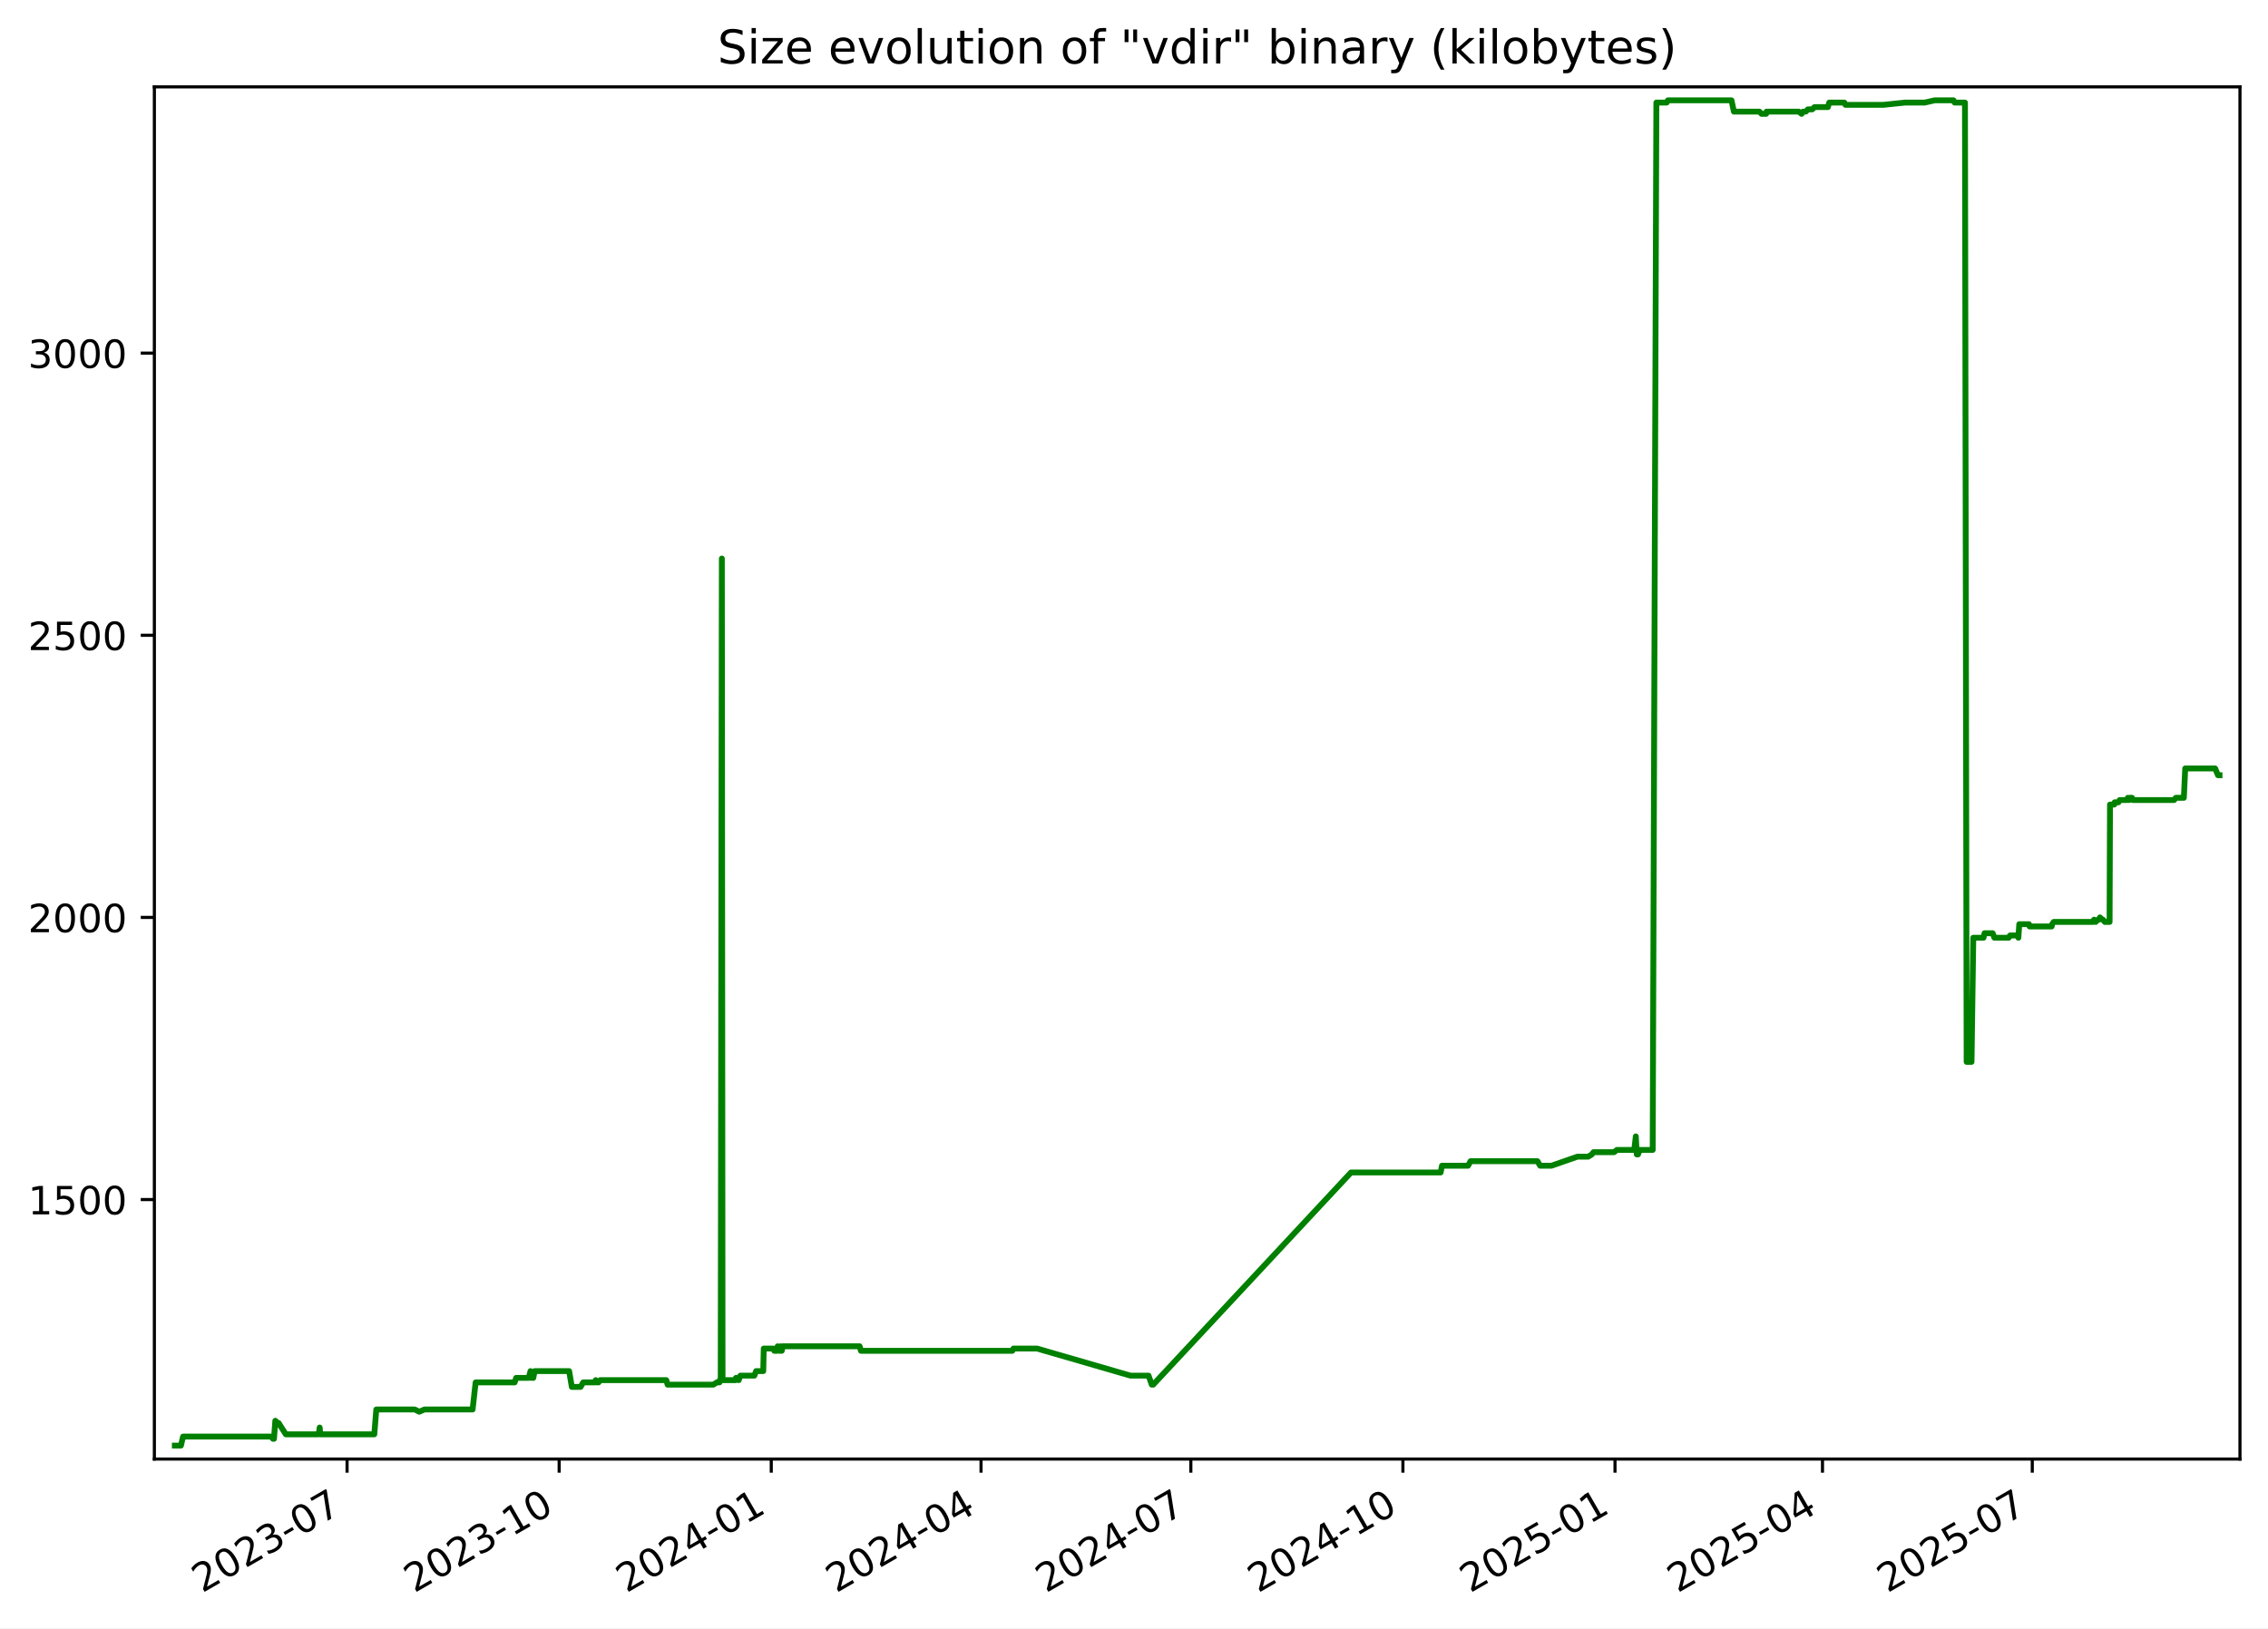
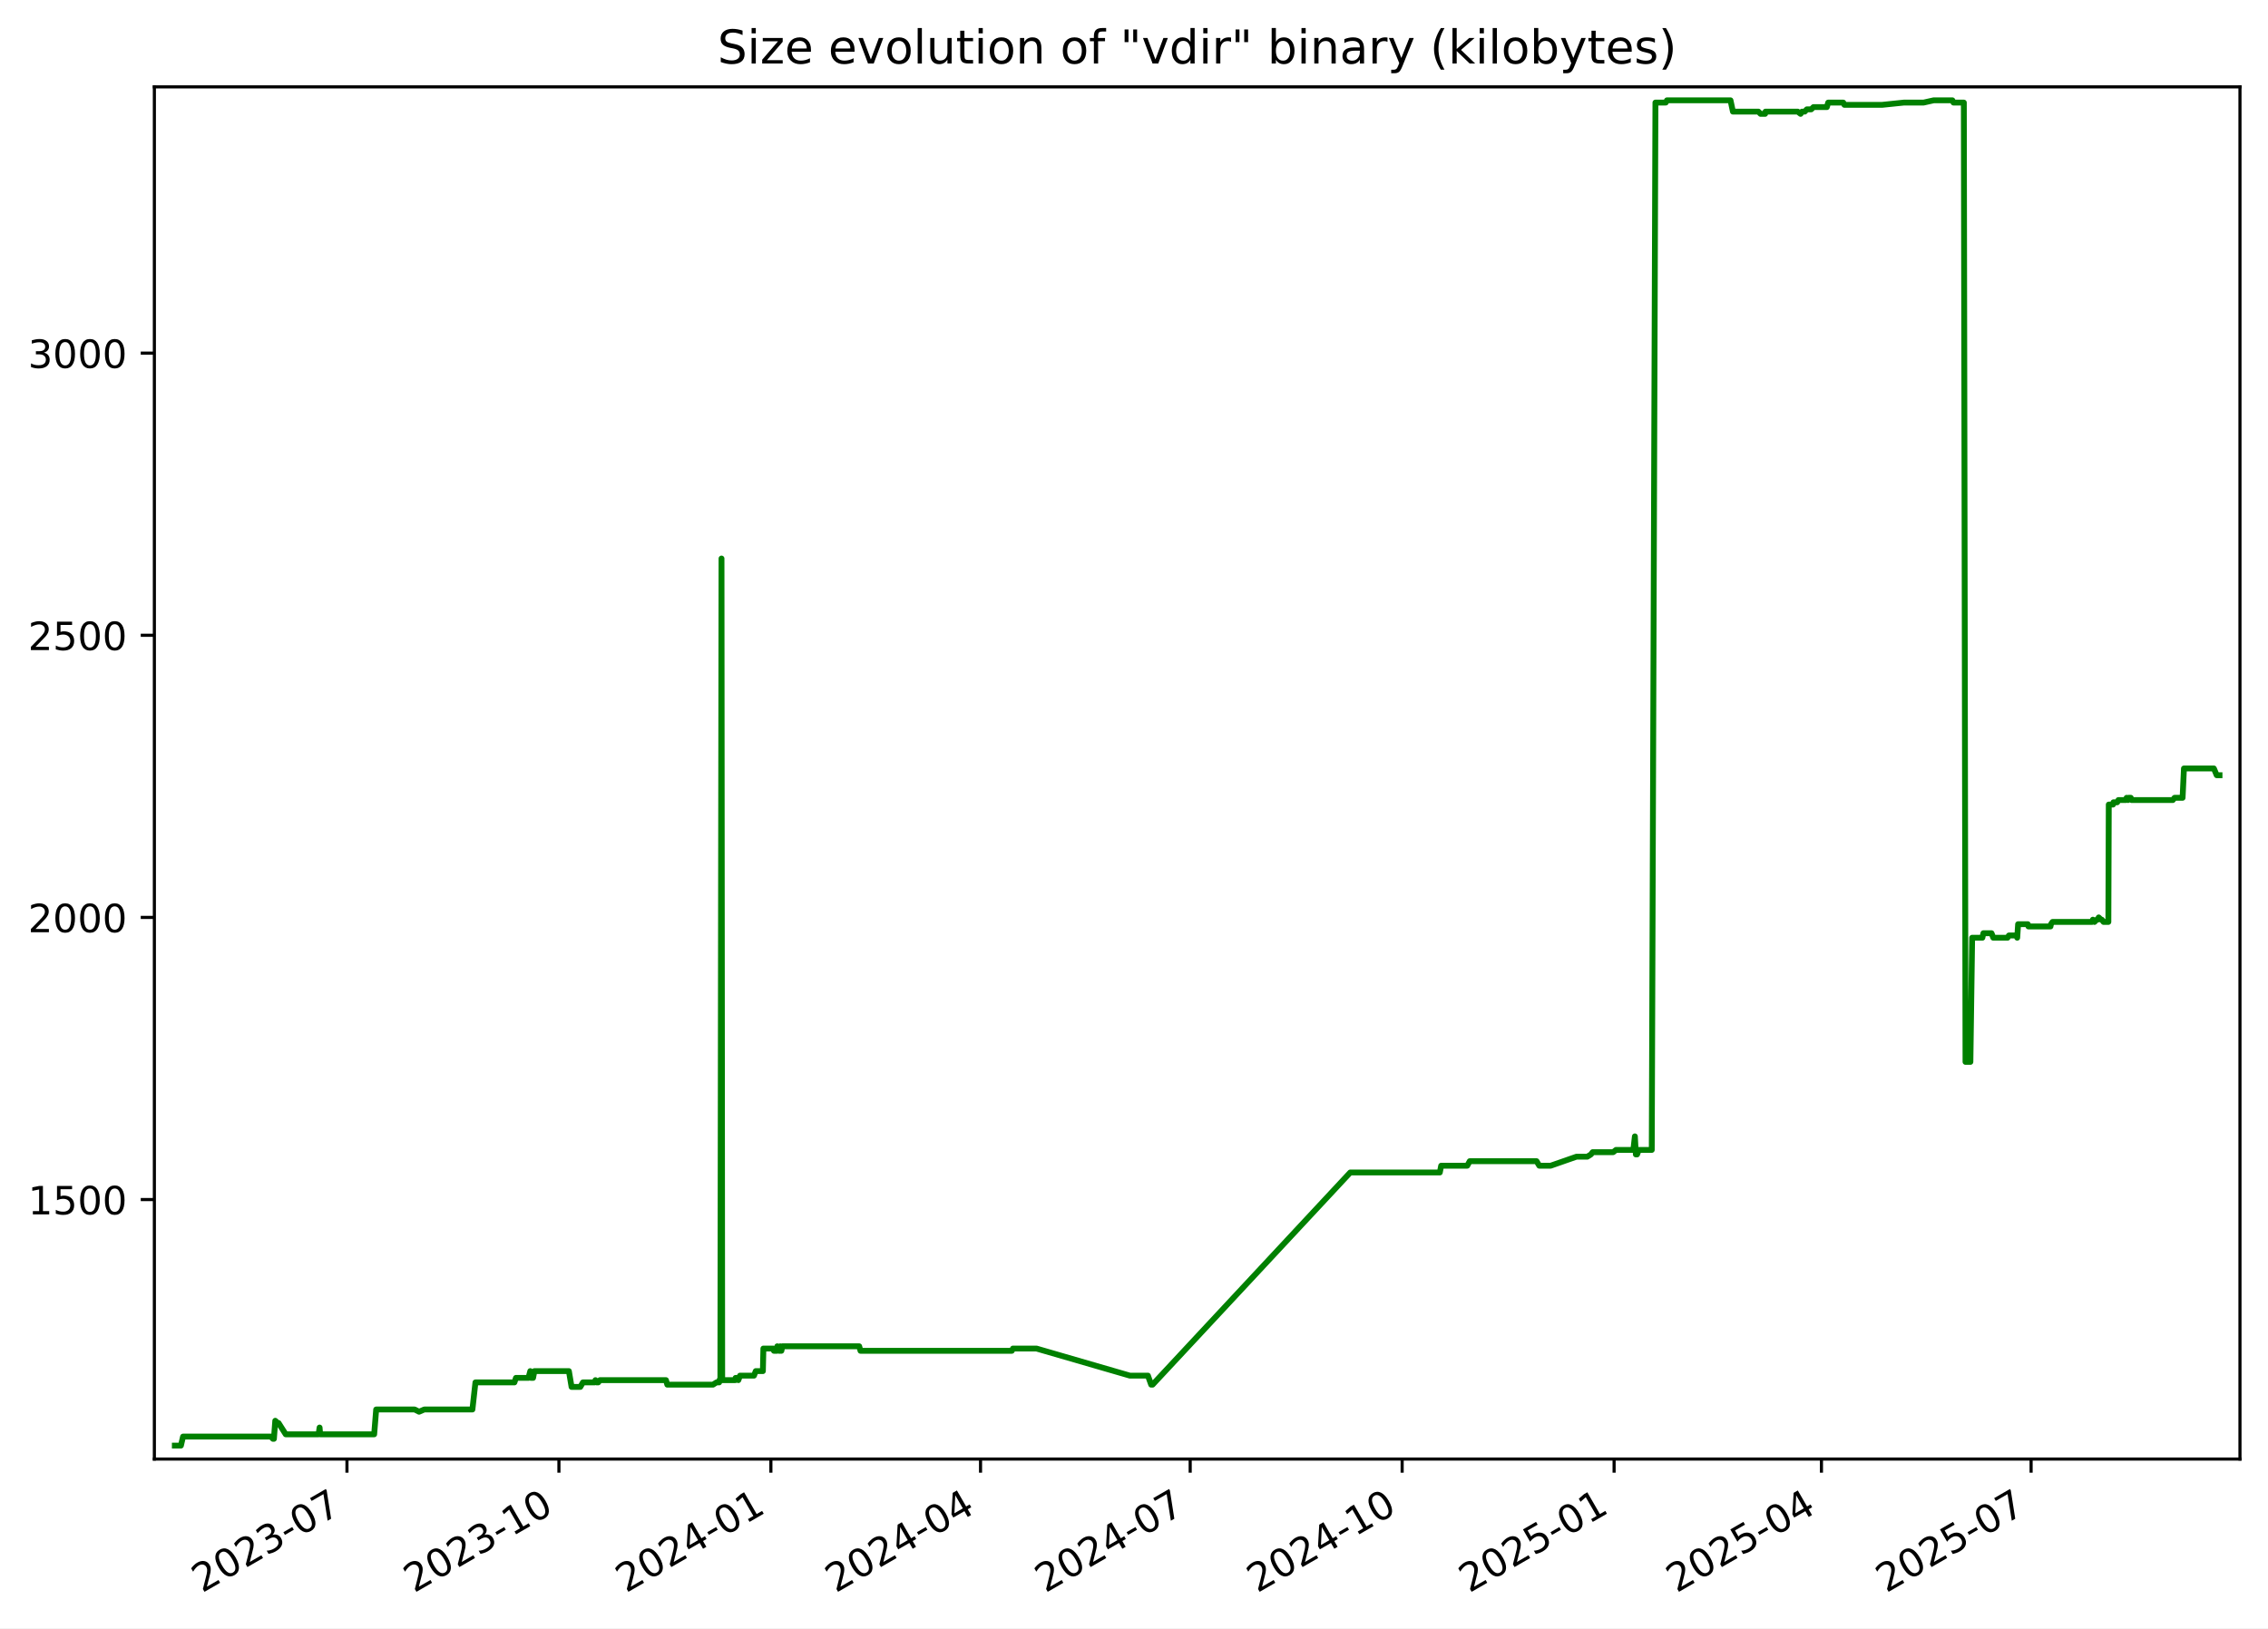
<svg xmlns="http://www.w3.org/2000/svg" xmlns:xlink="http://www.w3.org/1999/xlink" width="582.53pt" height="418.303pt" viewBox="0 0 582.53 418.303" version="1.1">
  <defs>
    <style type="text/css">*{stroke-linejoin: round; stroke-linecap: butt}</style>
  </defs>
  <g id="figure_1">
    <g id="patch_1">
      <path d="M -0 418.303  L 582.53 418.303  L 582.53 0  L -0 0  z " style="fill: #ffffff" />
    </g>
    <g id="axes_1">
      <g id="patch_2">
        <path d="M 39.65 374.83  L 575.33 374.83  L 575.33 22.318  L 39.65 22.318  z " style="fill: #ffffff" />
      </g>
      <g id="matplotlib.axis_1">
        <g id="xtick_1">
          <g id="line2d_1">
            <defs>
-               <path id="mcd5d20535c" d="M 0 0  L 0 3.5  " style="stroke: #000000; stroke-width: 0.8" />
+               <path id="m5648509838" d="M 0 0  L 0 3.5  " style="stroke: #000000; stroke-width: 0.8" />
            </defs>
            <g>
-               <use xlink:href="#mcd5d20535c" x="89.145" y="374.83" style="stroke: #000000; stroke-width: 0.8" />
+               <use xlink:href="#m5648509838" x="89.117" y="374.83" style="stroke: #000000; stroke-width: 0.8" />
            </g>
          </g>
          <g id="text_1">
-             <g transform="translate(51.92038 409.302) rotate(-30) scale(0.1 -0.1)">
+             <g transform="translate(51.89249 409.302) rotate(-30) scale(0.1 -0.1)">
              <defs>
                <path id="DejaVuSans-32" d="M 1228 531  L 3431 531  L 3431 0  L 469 0  L 469 531  Q 828 903 1448 1529  Q 2069 2156 2228 2338  Q 2531 2678 2651 2914  Q 2772 3150 2772 3378  Q 2772 3750 2511 3984  Q 2250 4219 1831 4219  Q 1534 4219 1204 4116  Q 875 4013 500 3803  L 500 4441  Q 881 4594 1212 4672  Q 1544 4750 1819 4750  Q 2544 4750 2975 4387  Q 3406 4025 3406 3419  Q 3406 3131 3298 2873  Q 3191 2616 2906 2266  Q 2828 2175 2409 1742  Q 1991 1309 1228 531  z " transform="scale(0.015625)" />
                <path id="DejaVuSans-30" d="M 2034 4250  Q 1547 4250 1301 3770  Q 1056 3291 1056 2328  Q 1056 1369 1301 889  Q 1547 409 2034 409  Q 2525 409 2770 889  Q 3016 1369 3016 2328  Q 3016 3291 2770 3770  Q 2525 4250 2034 4250  z M 2034 4750  Q 2819 4750 3233 4129  Q 3647 3509 3647 2328  Q 3647 1150 3233 529  Q 2819 -91 2034 -91  Q 1250 -91 836 529  Q 422 1150 422 2328  Q 422 3509 836 4129  Q 1250 4750 2034 4750  z " transform="scale(0.015625)" />
                <path id="DejaVuSans-33" d="M 2597 2516  Q 3050 2419 3304 2112  Q 3559 1806 3559 1356  Q 3559 666 3084 287  Q 2609 -91 1734 -91  Q 1441 -91 1130 -33  Q 819 25 488 141  L 488 750  Q 750 597 1062 519  Q 1375 441 1716 441  Q 2309 441 2620 675  Q 2931 909 2931 1356  Q 2931 1769 2642 2001  Q 2353 2234 1838 2234  L 1294 2234  L 1294 2753  L 1863 2753  Q 2328 2753 2575 2939  Q 2822 3125 2822 3475  Q 2822 3834 2567 4026  Q 2313 4219 1838 4219  Q 1578 4219 1281 4162  Q 984 4106 628 3988  L 628 4550  Q 988 4650 1302 4700  Q 1616 4750 1894 4750  Q 2613 4750 3031 4423  Q 3450 4097 3450 3541  Q 3450 3153 3228 2886  Q 3006 2619 2597 2516  z " transform="scale(0.015625)" />
                <path id="DejaVuSans-2d" d="M 313 2009  L 1997 2009  L 1997 1497  L 313 1497  L 313 2009  z " transform="scale(0.015625)" />
                <path id="DejaVuSans-37" d="M 525 4666  L 3525 4666  L 3525 4397  L 1831 0  L 1172 0  L 2766 4134  L 525 4134  L 525 4666  z " transform="scale(0.015625)" />
              </defs>
              <use xlink:href="#DejaVuSans-32" />
              <use xlink:href="#DejaVuSans-30" x="63.623" />
              <use xlink:href="#DejaVuSans-32" x="127.246" />
              <use xlink:href="#DejaVuSans-33" x="190.869" />
              <use xlink:href="#DejaVuSans-2d" x="254.492" />
              <use xlink:href="#DejaVuSans-30" x="290.576" />
              <use xlink:href="#DejaVuSans-37" x="354.199" />
            </g>
          </g>
        </g>
        <g id="xtick_2">
          <g id="line2d_2">
            <g>
-               <use xlink:href="#mcd5d20535c" x="143.62" y="374.83" style="stroke: #000000; stroke-width: 0.8" />
+               <use xlink:href="#m5648509838" x="143.558" y="374.83" style="stroke: #000000; stroke-width: 0.8" />
            </g>
          </g>
          <g id="text_2">
-             <g transform="translate(106.3953 409.302) rotate(-30) scale(0.1 -0.1)">
+             <g transform="translate(106.333 409.302) rotate(-30) scale(0.1 -0.1)">
              <defs>
                <path id="DejaVuSans-31" d="M 794 531  L 1825 531  L 1825 4091  L 703 3866  L 703 4441  L 1819 4666  L 2450 4666  L 2450 531  L 3481 531  L 3481 0  L 794 0  L 794 531  z " transform="scale(0.015625)" />
              </defs>
              <use xlink:href="#DejaVuSans-32" />
              <use xlink:href="#DejaVuSans-30" x="63.623" />
              <use xlink:href="#DejaVuSans-32" x="127.246" />
              <use xlink:href="#DejaVuSans-33" x="190.869" />
              <use xlink:href="#DejaVuSans-2d" x="254.492" />
              <use xlink:href="#DejaVuSans-31" x="290.576" />
              <use xlink:href="#DejaVuSans-30" x="354.199" />
            </g>
          </g>
        </g>
        <g id="xtick_3">
          <g id="line2d_3">
            <g>
-               <use xlink:href="#mcd5d20535c" x="198.095" y="374.83" style="stroke: #000000; stroke-width: 0.8" />
+               <use xlink:href="#m5648509838" x="197.998" y="374.83" style="stroke: #000000; stroke-width: 0.8" />
            </g>
          </g>
          <g id="text_3">
-             <g transform="translate(160.8702 409.302) rotate(-30) scale(0.1 -0.1)">
+             <g transform="translate(160.7736 409.302) rotate(-30) scale(0.1 -0.1)">
              <defs>
                <path id="DejaVuSans-34" d="M 2419 4116  L 825 1625  L 2419 1625  L 2419 4116  z M 2253 4666  L 3047 4666  L 3047 1625  L 3713 1625  L 3713 1100  L 3047 1100  L 3047 0  L 2419 0  L 2419 1100  L 313 1100  L 313 1709  L 2253 4666  z " transform="scale(0.015625)" />
              </defs>
              <use xlink:href="#DejaVuSans-32" />
              <use xlink:href="#DejaVuSans-30" x="63.623" />
              <use xlink:href="#DejaVuSans-32" x="127.246" />
              <use xlink:href="#DejaVuSans-34" x="190.869" />
              <use xlink:href="#DejaVuSans-2d" x="254.492" />
              <use xlink:href="#DejaVuSans-30" x="290.576" />
              <use xlink:href="#DejaVuSans-31" x="354.199" />
            </g>
          </g>
        </g>
        <g id="xtick_4">
          <g id="line2d_4">
            <g>
-               <use xlink:href="#mcd5d20535c" x="251.978" y="374.83" style="stroke: #000000; stroke-width: 0.8" />
+               <use xlink:href="#m5648509838" x="251.847" y="374.83" style="stroke: #000000; stroke-width: 0.8" />
            </g>
          </g>
          <g id="text_4">
-             <g transform="translate(214.7529 409.302) rotate(-30) scale(0.1 -0.1)">
+             <g transform="translate(214.6224 409.302) rotate(-30) scale(0.1 -0.1)">
              <use xlink:href="#DejaVuSans-32" />
              <use xlink:href="#DejaVuSans-30" x="63.623" />
              <use xlink:href="#DejaVuSans-32" x="127.246" />
              <use xlink:href="#DejaVuSans-34" x="190.869" />
              <use xlink:href="#DejaVuSans-2d" x="254.492" />
              <use xlink:href="#DejaVuSans-30" x="290.576" />
              <use xlink:href="#DejaVuSans-34" x="354.199" />
            </g>
          </g>
        </g>
        <g id="xtick_5">
          <g id="line2d_5">
            <g>
-               <use xlink:href="#mcd5d20535c" x="305.861" y="374.83" style="stroke: #000000; stroke-width: 0.8" />
+               <use xlink:href="#m5648509838" x="305.696" y="374.83" style="stroke: #000000; stroke-width: 0.8" />
            </g>
          </g>
          <g id="text_5">
-             <g transform="translate(268.6357 409.302) rotate(-30) scale(0.1 -0.1)">
+             <g transform="translate(268.4712 409.302) rotate(-30) scale(0.1 -0.1)">
              <use xlink:href="#DejaVuSans-32" />
              <use xlink:href="#DejaVuSans-30" x="63.623" />
              <use xlink:href="#DejaVuSans-32" x="127.246" />
              <use xlink:href="#DejaVuSans-34" x="190.869" />
              <use xlink:href="#DejaVuSans-2d" x="254.492" />
              <use xlink:href="#DejaVuSans-30" x="290.576" />
              <use xlink:href="#DejaVuSans-37" x="354.199" />
            </g>
          </g>
        </g>
        <g id="xtick_6">
          <g id="line2d_6">
            <g>
-               <use xlink:href="#mcd5d20535c" x="360.335" y="374.83" style="stroke: #000000; stroke-width: 0.8" />
+               <use xlink:href="#m5648509838" x="360.137" y="374.83" style="stroke: #000000; stroke-width: 0.8" />
            </g>
          </g>
          <g id="text_6">
-             <g transform="translate(323.1106 409.302) rotate(-30) scale(0.1 -0.1)">
+             <g transform="translate(322.9118 409.302) rotate(-30) scale(0.1 -0.1)">
              <use xlink:href="#DejaVuSans-32" />
              <use xlink:href="#DejaVuSans-30" x="63.623" />
              <use xlink:href="#DejaVuSans-32" x="127.246" />
              <use xlink:href="#DejaVuSans-34" x="190.869" />
              <use xlink:href="#DejaVuSans-2d" x="254.492" />
              <use xlink:href="#DejaVuSans-31" x="290.576" />
              <use xlink:href="#DejaVuSans-30" x="354.199" />
            </g>
          </g>
        </g>
        <g id="xtick_7">
          <g id="line2d_7">
            <g>
-               <use xlink:href="#mcd5d20535c" x="414.81" y="374.83" style="stroke: #000000; stroke-width: 0.8" />
+               <use xlink:href="#m5648509838" x="414.577" y="374.83" style="stroke: #000000; stroke-width: 0.8" />
            </g>
          </g>
          <g id="text_7">
-             <g transform="translate(377.5855 409.302) rotate(-30) scale(0.1 -0.1)">
+             <g transform="translate(377.3523 409.302) rotate(-30) scale(0.1 -0.1)">
              <defs>
                <path id="DejaVuSans-35" d="M 691 4666  L 3169 4666  L 3169 4134  L 1269 4134  L 1269 2991  Q 1406 3038 1543 3061  Q 1681 3084 1819 3084  Q 2600 3084 3056 2656  Q 3513 2228 3513 1497  Q 3513 744 3044 326  Q 2575 -91 1722 -91  Q 1428 -91 1123 -41  Q 819 9 494 109  L 494 744  Q 775 591 1075 516  Q 1375 441 1709 441  Q 2250 441 2565 725  Q 2881 1009 2881 1497  Q 2881 1984 2565 2268  Q 2250 2553 1709 2553  Q 1456 2553 1204 2497  Q 953 2441 691 2322  L 691 4666  z " transform="scale(0.015625)" />
              </defs>
              <use xlink:href="#DejaVuSans-32" />
              <use xlink:href="#DejaVuSans-30" x="63.623" />
              <use xlink:href="#DejaVuSans-32" x="127.246" />
              <use xlink:href="#DejaVuSans-35" x="190.869" />
              <use xlink:href="#DejaVuSans-2d" x="254.492" />
              <use xlink:href="#DejaVuSans-30" x="290.576" />
              <use xlink:href="#DejaVuSans-31" x="354.199" />
            </g>
          </g>
        </g>
        <g id="xtick_8">
          <g id="line2d_8">
            <g>
-               <use xlink:href="#mcd5d20535c" x="468.101" y="374.83" style="stroke: #000000; stroke-width: 0.8" />
+               <use xlink:href="#m5648509838" x="467.834" y="374.83" style="stroke: #000000; stroke-width: 0.8" />
            </g>
          </g>
          <g id="text_8">
-             <g transform="translate(430.8762 409.302) rotate(-30) scale(0.1 -0.1)">
+             <g transform="translate(430.6094 409.302) rotate(-30) scale(0.1 -0.1)">
              <use xlink:href="#DejaVuSans-32" />
              <use xlink:href="#DejaVuSans-30" x="63.623" />
              <use xlink:href="#DejaVuSans-32" x="127.246" />
              <use xlink:href="#DejaVuSans-35" x="190.869" />
              <use xlink:href="#DejaVuSans-2d" x="254.492" />
              <use xlink:href="#DejaVuSans-30" x="290.576" />
              <use xlink:href="#DejaVuSans-34" x="354.199" />
            </g>
          </g>
        </g>
        <g id="xtick_9">
          <g id="line2d_9">
            <g>
-               <use xlink:href="#mcd5d20535c" x="521.984" y="374.83" style="stroke: #000000; stroke-width: 0.8" />
+               <use xlink:href="#m5648509838" x="521.683" y="374.83" style="stroke: #000000; stroke-width: 0.8" />
            </g>
          </g>
          <g id="text_9">
-             <g transform="translate(484.759 409.302) rotate(-30) scale(0.1 -0.1)">
+             <g transform="translate(484.4582 409.302) rotate(-30) scale(0.1 -0.1)">
              <use xlink:href="#DejaVuSans-32" />
              <use xlink:href="#DejaVuSans-30" x="63.623" />
              <use xlink:href="#DejaVuSans-32" x="127.246" />
              <use xlink:href="#DejaVuSans-35" x="190.869" />
              <use xlink:href="#DejaVuSans-2d" x="254.492" />
              <use xlink:href="#DejaVuSans-30" x="290.576" />
              <use xlink:href="#DejaVuSans-37" x="354.199" />
            </g>
          </g>
        </g>
      </g>
      <g id="matplotlib.axis_2">
        <g id="ytick_1">
          <g id="line2d_10">
            <defs>
-               <path id="me22212ce75" d="M 0 0  L -3.5 0  " style="stroke: #000000; stroke-width: 0.8" />
+               <path id="mbc55827c55" d="M 0 0  L -3.5 0  " style="stroke: #000000; stroke-width: 0.8" />
            </defs>
            <g>
-               <use xlink:href="#me22212ce75" x="39.65" y="308.169" style="stroke: #000000; stroke-width: 0.8" />
+               <use xlink:href="#mbc55827c55" x="39.65" y="308.169" style="stroke: #000000; stroke-width: 0.8" />
            </g>
          </g>
          <g id="text_10">
            <g transform="translate(7.2 311.968) scale(0.1 -0.1)">
              <use xlink:href="#DejaVuSans-31" />
              <use xlink:href="#DejaVuSans-35" x="63.623" />
              <use xlink:href="#DejaVuSans-30" x="127.246" />
              <use xlink:href="#DejaVuSans-30" x="190.869" />
            </g>
          </g>
        </g>
        <g id="ytick_2">
          <g id="line2d_11">
            <g>
-               <use xlink:href="#me22212ce75" x="39.65" y="235.686" style="stroke: #000000; stroke-width: 0.8" />
+               <use xlink:href="#mbc55827c55" x="39.65" y="235.686" style="stroke: #000000; stroke-width: 0.8" />
            </g>
          </g>
          <g id="text_11">
            <g transform="translate(7.2 239.4848) scale(0.1 -0.1)">
              <use xlink:href="#DejaVuSans-32" />
              <use xlink:href="#DejaVuSans-30" x="63.623" />
              <use xlink:href="#DejaVuSans-30" x="127.246" />
              <use xlink:href="#DejaVuSans-30" x="190.869" />
            </g>
          </g>
        </g>
        <g id="ytick_3">
          <g id="line2d_12">
            <g>
-               <use xlink:href="#me22212ce75" x="39.65" y="163.202" style="stroke: #000000; stroke-width: 0.8" />
+               <use xlink:href="#mbc55827c55" x="39.65" y="163.202" style="stroke: #000000; stroke-width: 0.8" />
            </g>
          </g>
          <g id="text_12">
            <g transform="translate(7.2 167.0015) scale(0.1 -0.1)">
              <use xlink:href="#DejaVuSans-32" />
              <use xlink:href="#DejaVuSans-35" x="63.623" />
              <use xlink:href="#DejaVuSans-30" x="127.246" />
              <use xlink:href="#DejaVuSans-30" x="190.869" />
            </g>
          </g>
        </g>
        <g id="ytick_4">
          <g id="line2d_13">
            <g>
-               <use xlink:href="#me22212ce75" x="39.65" y="90.719" style="stroke: #000000; stroke-width: 0.8" />
+               <use xlink:href="#mbc55827c55" x="39.65" y="90.719" style="stroke: #000000; stroke-width: 0.8" />
            </g>
          </g>
          <g id="text_13">
            <g transform="translate(7.2 94.51831) scale(0.1 -0.1)">
              <use xlink:href="#DejaVuSans-33" />
              <use xlink:href="#DejaVuSans-30" x="63.623" />
              <use xlink:href="#DejaVuSans-30" x="127.246" />
              <use xlink:href="#DejaVuSans-30" x="190.869" />
            </g>
          </g>
        </g>
      </g>
      <g id="line2d_14">
-         <path d="M 44.902 371.374  L 46.469 371.374  L 47.018 369.055  L 69.57 369.055  L 70.128 369.635  L 70.371 369.635  L 70.717 364.996  L 71.353 365.575  L 71.564 365.575  L 73.409 368.475  L 81.857 368.475  L 82.109 366.735  L 82.259 368.475  L 96.138 368.475  L 96.653 362.096  L 106.541 362.096  L 107.676 362.676  L 109.019 362.096  L 121.385 362.096  L 122.165 355.138  L 132.185 355.138  L 132.572 353.978  L 135.787 353.978  L 136.259 352.239  L 136.43 353.978  L 136.975 353.978  L 137.319 352.239  L 146.184 352.239  L 146.871 356.298  L 149.118 356.298  L 149.791 355.138  L 152.771 355.138  L 153.007 354.558  L 153.319 355.138  L 153.721 355.138  L 154.163 354.558  L 171.135 354.558  L 171.474 355.718  L 183.208 355.718  L 184.123 355.138  L 184.801 355.138  L 184.865 354.558  L 185.114 354.558  L 185.405 143.487  L 185.582 354.558  L 188.966 354.558  L 189.028 353.978  L 189.464 353.978  L 189.735 354.558  L 190.166 353.398  L 193.755 353.398  L 194.204 352.239  L 196.04 352.239  L 196.168 346.44  L 198.672 346.44  L 198.877 347.02  L 199.668 347.02  L 199.74 345.86  L 200.189 347.02  L 200.446 347.02  L 200.497 345.86  L 200.654 347.02  L 200.799 347.02  L 201.048 345.86  L 220.794 345.86  L 221.127 347.02  L 260.026 347.02  L 260.308 346.44  L 266.355 346.44  L 290.354 353.398  L 294.998 353.398  L 295.832 355.718  L 296.193 355.718  L 347.004 301.21  L 370.02 301.21  L 370.365 299.471  L 377.068 299.471  L 377.708 298.311  L 394.887 298.311  L 395.582 299.471  L 398.497 299.471  L 405.148 297.151  L 407.921 297.151  L 408.857 296.571  L 409.294 295.992  L 414.571 295.992  L 415.308 295.412  L 419.758 295.412  L 420.153 291.933  L 420.401 296.571  L 420.716 296.571  L 421.152 295.412  L 424.493 295.412  L 425.433 26.354  L 428.085 26.354  L 428.402 25.774  L 444.729 25.774  L 445.351 28.673  L 451.899 28.673  L 452.456 29.253  L 453.625 29.253  L 453.728 28.673  L 461.992 28.673  L 462.741 29.253  L 463.104 28.673  L 463.816 28.673  L 464.347 28.094  L 465.469 28.094  L 466.056 27.514  L 469.486 27.514  L 469.835 26.354  L 473.706 26.354  L 474.001 26.934  L 483.704 26.934  L 489.303 26.354  L 494.345 26.354  L 496.933 25.774  L 501.756 25.774  L 502.041 26.354  L 504.697 26.354  L 505.125 272.797  L 506.382 272.797  L 506.831 240.904  L 509.46 240.904  L 509.725 239.745  L 511.812 239.745  L 512.262 240.904  L 515.921 240.904  L 516.28 240.324  L 518.177 240.324  L 518.415 240.904  L 518.644 237.425  L 521.136 237.425  L 521.301 238.005  L 526.964 238.005  L 527.083 237.425  L 527.49 236.845  L 537.644 236.845  L 537.857 236.265  L 538.275 236.845  L 538.835 236.265  L 539.063 236.265  L 539.365 235.686  L 539.979 236.265  L 540.153 236.265  L 540.612 236.845  L 541.842 236.845  L 541.948 206.692  L 543.04 206.692  L 543.15 206.112  L 544.116 206.112  L 544.428 205.533  L 546.319 205.533  L 546.534 204.953  L 546.887 205.533  L 547.006 204.953  L 547.605 204.953  L 547.807 205.533  L 558.401 205.533  L 558.849 204.953  L 560.917 204.953  L 561.269 197.414  L 568.953 197.414  L 569.688 199.154  L 570.078 199.154  L 570.078 199.154  " clip-path="url(#pdbd186486a)" style="fill: none; stroke: #008000; stroke-width: 1.5; stroke-linecap: square" />
+         <path d="M 44.902 371.374  L 46.468 371.374  L 47.016 369.055  L 69.555 369.055  L 70.112 369.635  L 70.355 369.635  L 70.701 364.996  L 71.337 365.575  L 71.547 365.575  L 73.391 368.475  L 81.834 368.475  L 82.085 366.735  L 82.235 368.475  L 96.106 368.475  L 96.621 362.096  L 106.502 362.096  L 107.637 362.676  L 108.978 362.096  L 121.337 362.096  L 122.116 355.138  L 132.13 355.138  L 132.517 353.978  L 135.73 353.978  L 136.202 352.239  L 136.372 353.978  L 136.917 353.978  L 137.261 352.239  L 146.12 352.239  L 146.806 356.298  L 149.052 356.298  L 149.725 355.138  L 152.703 355.138  L 152.939 354.558  L 153.251 355.138  L 153.652 355.138  L 154.094 354.558  L 171.056 354.558  L 171.394 355.718  L 183.121 355.718  L 184.035 355.138  L 184.712 355.138  L 184.776 354.558  L 185.025 354.558  L 185.317 143.487  L 185.493 354.558  L 188.875 354.558  L 188.937 353.978  L 189.373 353.978  L 189.644 354.558  L 190.075 353.398  L 193.661 353.398  L 194.11 352.239  L 195.945 352.239  L 196.073 346.44  L 198.576 346.44  L 198.78 347.02  L 199.57 347.02  L 199.642 345.86  L 200.091 347.02  L 200.348 347.02  L 200.399 345.86  L 200.556 347.02  L 200.701 347.02  L 200.949 345.86  L 220.683 345.86  L 221.015 347.02  L 259.89 347.02  L 260.172 346.44  L 266.215 346.44  L 290.199 353.398  L 294.841 353.398  L 295.674 355.718  L 296.035 355.718  L 346.813 301.21  L 369.815 301.21  L 370.16 299.471  L 376.858 299.471  L 377.498 298.311  L 394.666 298.311  L 395.361 299.471  L 398.274 299.471  L 404.921 297.151  L 407.692 297.151  L 408.628 296.571  L 409.064 295.992  L 414.338 295.992  L 415.075 295.412  L 419.521 295.412  L 419.916 291.933  L 420.164 296.571  L 420.479 296.571  L 420.915 295.412  L 424.253 295.412  L 425.193 26.354  L 427.844 26.354  L 428.161 25.774  L 444.477 25.774  L 445.098 28.673  L 451.643 28.673  L 452.2 29.253  L 453.367 29.253  L 453.47 28.673  L 461.729 28.673  L 462.477 29.253  L 462.841 28.673  L 463.552 28.673  L 464.083 28.094  L 465.204 28.094  L 465.79 27.514  L 469.218 27.514  L 469.567 26.354  L 473.435 26.354  L 473.731 26.934  L 483.428 26.934  L 489.023 26.354  L 494.062 26.354  L 496.648 25.774  L 501.468 25.774  L 501.753 26.354  L 504.407 26.354  L 504.835 272.797  L 506.091 272.797  L 506.54 240.904  L 509.167 240.904  L 509.432 239.745  L 511.518 239.745  L 511.968 240.904  L 515.624 240.904  L 515.983 240.324  L 517.879 240.324  L 518.117 240.904  L 518.345 237.425  L 520.836 237.425  L 521.001 238.005  L 526.66 238.005  L 526.779 237.425  L 527.186 236.845  L 537.333 236.845  L 537.546 236.265  L 537.964 236.845  L 538.523 236.265  L 538.752 236.265  L 539.054 235.686  L 539.666 236.265  L 539.841 236.265  L 540.3 236.845  L 541.529 236.845  L 541.634 206.692  L 542.726 206.692  L 542.836 206.112  L 543.801 206.112  L 544.113 205.533  L 546.003 205.533  L 546.218 204.953  L 546.571 205.533  L 546.689 204.953  L 547.288 204.953  L 547.49 205.533  L 558.077 205.533  L 558.525 204.953  L 560.592 204.953  L 560.943 197.414  L 568.623 197.414  L 569.357 199.154  L 570.078 199.154  L 570.078 199.154  " clip-path="url(#pa438ec621f)" style="fill: none; stroke: #008000; stroke-width: 1.5; stroke-linecap: square" />
      </g>
      <g id="patch_3">
        <path d="M 39.65 374.83  L 39.65 22.318  " style="fill: none; stroke: #000000; stroke-width: 0.8; stroke-linejoin: miter; stroke-linecap: square" />
      </g>
      <g id="patch_4">
        <path d="M 575.33 374.83  L 575.33 22.318  " style="fill: none; stroke: #000000; stroke-width: 0.8; stroke-linejoin: miter; stroke-linecap: square" />
      </g>
      <g id="patch_5">
        <path d="M 39.65 374.83  L 575.33 374.83  " style="fill: none; stroke: #000000; stroke-width: 0.8; stroke-linejoin: miter; stroke-linecap: square" />
      </g>
      <g id="patch_6">
        <path d="M 39.65 22.318  L 575.33 22.318  " style="fill: none; stroke: #000000; stroke-width: 0.8; stroke-linejoin: miter; stroke-linecap: square" />
      </g>
      <g id="text_14">
        <g transform="translate(184.3006 16.31812) scale(0.12 -0.12)">
          <defs>
            <path id="DejaVuSans-53" d="M 3425 4513  L 3425 3897  Q 3066 4069 2747 4153  Q 2428 4238 2131 4238  Q 1616 4238 1336 4038  Q 1056 3838 1056 3469  Q 1056 3159 1242 3001  Q 1428 2844 1947 2747  L 2328 2669  Q 3034 2534 3370 2195  Q 3706 1856 3706 1288  Q 3706 609 3251 259  Q 2797 -91 1919 -91  Q 1588 -91 1214 -16  Q 841 59 441 206  L 441 856  Q 825 641 1194 531  Q 1563 422 1919 422  Q 2459 422 2753 634  Q 3047 847 3047 1241  Q 3047 1584 2836 1778  Q 2625 1972 2144 2069  L 1759 2144  Q 1053 2284 737 2584  Q 422 2884 422 3419  Q 422 4038 858 4394  Q 1294 4750 2059 4750  Q 2388 4750 2728 4690  Q 3069 4631 3425 4513  z " transform="scale(0.015625)" />
            <path id="DejaVuSans-69" d="M 603 3500  L 1178 3500  L 1178 0  L 603 0  L 603 3500  z M 603 4863  L 1178 4863  L 1178 4134  L 603 4134  L 603 4863  z " transform="scale(0.015625)" />
            <path id="DejaVuSans-7a" d="M 353 3500  L 3084 3500  L 3084 2975  L 922 459  L 3084 459  L 3084 0  L 275 0  L 275 525  L 2438 3041  L 353 3041  L 353 3500  z " transform="scale(0.015625)" />
            <path id="DejaVuSans-65" d="M 3597 1894  L 3597 1613  L 953 1613  Q 991 1019 1311 708  Q 1631 397 2203 397  Q 2534 397 2845 478  Q 3156 559 3463 722  L 3463 178  Q 3153 47 2828 -22  Q 2503 -91 2169 -91  Q 1331 -91 842 396  Q 353 884 353 1716  Q 353 2575 817 3079  Q 1281 3584 2069 3584  Q 2775 3584 3186 3129  Q 3597 2675 3597 1894  z M 3022 2063  Q 3016 2534 2758 2815  Q 2500 3097 2075 3097  Q 1594 3097 1305 2825  Q 1016 2553 972 2059  L 3022 2063  z " transform="scale(0.015625)" />
            <path id="DejaVuSans-20" transform="scale(0.015625)" />
            <path id="DejaVuSans-76" d="M 191 3500  L 800 3500  L 1894 563  L 2988 3500  L 3597 3500  L 2284 0  L 1503 0  L 191 3500  z " transform="scale(0.015625)" />
            <path id="DejaVuSans-6f" d="M 1959 3097  Q 1497 3097 1228 2736  Q 959 2375 959 1747  Q 959 1119 1226 758  Q 1494 397 1959 397  Q 2419 397 2687 759  Q 2956 1122 2956 1747  Q 2956 2369 2687 2733  Q 2419 3097 1959 3097  z M 1959 3584  Q 2709 3584 3137 3096  Q 3566 2609 3566 1747  Q 3566 888 3137 398  Q 2709 -91 1959 -91  Q 1206 -91 779 398  Q 353 888 353 1747  Q 353 2609 779 3096  Q 1206 3584 1959 3584  z " transform="scale(0.015625)" />
            <path id="DejaVuSans-6c" d="M 603 4863  L 1178 4863  L 1178 0  L 603 0  L 603 4863  z " transform="scale(0.015625)" />
            <path id="DejaVuSans-75" d="M 544 1381  L 544 3500  L 1119 3500  L 1119 1403  Q 1119 906 1312 657  Q 1506 409 1894 409  Q 2359 409 2629 706  Q 2900 1003 2900 1516  L 2900 3500  L 3475 3500  L 3475 0  L 2900 0  L 2900 538  Q 2691 219 2414 64  Q 2138 -91 1772 -91  Q 1169 -91 856 284  Q 544 659 544 1381  z M 1991 3584  L 1991 3584  z " transform="scale(0.015625)" />
            <path id="DejaVuSans-74" d="M 1172 4494  L 1172 3500  L 2356 3500  L 2356 3053  L 1172 3053  L 1172 1153  Q 1172 725 1289 603  Q 1406 481 1766 481  L 2356 481  L 2356 0  L 1766 0  Q 1100 0 847 248  Q 594 497 594 1153  L 594 3053  L 172 3053  L 172 3500  L 594 3500  L 594 4494  L 1172 4494  z " transform="scale(0.015625)" />
            <path id="DejaVuSans-6e" d="M 3513 2113  L 3513 0  L 2938 0  L 2938 2094  Q 2938 2591 2744 2837  Q 2550 3084 2163 3084  Q 1697 3084 1428 2787  Q 1159 2491 1159 1978  L 1159 0  L 581 0  L 581 3500  L 1159 3500  L 1159 2956  Q 1366 3272 1645 3428  Q 1925 3584 2291 3584  Q 2894 3584 3203 3211  Q 3513 2838 3513 2113  z " transform="scale(0.015625)" />
            <path id="DejaVuSans-66" d="M 2375 4863  L 2375 4384  L 1825 4384  Q 1516 4384 1395 4259  Q 1275 4134 1275 3809  L 1275 3500  L 2222 3500  L 2222 3053  L 1275 3053  L 1275 0  L 697 0  L 697 3053  L 147 3053  L 147 3500  L 697 3500  L 697 3744  Q 697 4328 969 4595  Q 1241 4863 1831 4863  L 2375 4863  z " transform="scale(0.015625)" />
            <path id="DejaVuSans-22" d="M 1147 4666  L 1147 2931  L 616 2931  L 616 4666  L 1147 4666  z M 2328 4666  L 2328 2931  L 1797 2931  L 1797 4666  L 2328 4666  z " transform="scale(0.015625)" />
            <path id="DejaVuSans-64" d="M 2906 2969  L 2906 4863  L 3481 4863  L 3481 0  L 2906 0  L 2906 525  Q 2725 213 2448 61  Q 2172 -91 1784 -91  Q 1150 -91 751 415  Q 353 922 353 1747  Q 353 2572 751 3078  Q 1150 3584 1784 3584  Q 2172 3584 2448 3432  Q 2725 3281 2906 2969  z M 947 1747  Q 947 1113 1208 752  Q 1469 391 1925 391  Q 2381 391 2643 752  Q 2906 1113 2906 1747  Q 2906 2381 2643 2742  Q 2381 3103 1925 3103  Q 1469 3103 1208 2742  Q 947 2381 947 1747  z " transform="scale(0.015625)" />
            <path id="DejaVuSans-72" d="M 2631 2963  Q 2534 3019 2420 3045  Q 2306 3072 2169 3072  Q 1681 3072 1420 2755  Q 1159 2438 1159 1844  L 1159 0  L 581 0  L 581 3500  L 1159 3500  L 1159 2956  Q 1341 3275 1631 3429  Q 1922 3584 2338 3584  Q 2397 3584 2469 3576  Q 2541 3569 2628 3553  L 2631 2963  z " transform="scale(0.015625)" />
            <path id="DejaVuSans-62" d="M 3116 1747  Q 3116 2381 2855 2742  Q 2594 3103 2138 3103  Q 1681 3103 1420 2742  Q 1159 2381 1159 1747  Q 1159 1113 1420 752  Q 1681 391 2138 391  Q 2594 391 2855 752  Q 3116 1113 3116 1747  z M 1159 2969  Q 1341 3281 1617 3432  Q 1894 3584 2278 3584  Q 2916 3584 3314 3078  Q 3713 2572 3713 1747  Q 3713 922 3314 415  Q 2916 -91 2278 -91  Q 1894 -91 1617 61  Q 1341 213 1159 525  L 1159 0  L 581 0  L 581 4863  L 1159 4863  L 1159 2969  z " transform="scale(0.015625)" />
            <path id="DejaVuSans-61" d="M 2194 1759  Q 1497 1759 1228 1600  Q 959 1441 959 1056  Q 959 750 1161 570  Q 1363 391 1709 391  Q 2188 391 2477 730  Q 2766 1069 2766 1631  L 2766 1759  L 2194 1759  z M 3341 1997  L 3341 0  L 2766 0  L 2766 531  Q 2569 213 2275 61  Q 1981 -91 1556 -91  Q 1019 -91 701 211  Q 384 513 384 1019  Q 384 1609 779 1909  Q 1175 2209 1959 2209  L 2766 2209  L 2766 2266  Q 2766 2663 2505 2880  Q 2244 3097 1772 3097  Q 1472 3097 1187 3025  Q 903 2953 641 2809  L 641 3341  Q 956 3463 1253 3523  Q 1550 3584 1831 3584  Q 2591 3584 2966 3190  Q 3341 2797 3341 1997  z " transform="scale(0.015625)" />
            <path id="DejaVuSans-79" d="M 2059 -325  Q 1816 -950 1584 -1140  Q 1353 -1331 966 -1331  L 506 -1331  L 506 -850  L 844 -850  Q 1081 -850 1212 -737  Q 1344 -625 1503 -206  L 1606 56  L 191 3500  L 800 3500  L 1894 763  L 2988 3500  L 3597 3500  L 2059 -325  z " transform="scale(0.015625)" />
            <path id="DejaVuSans-28" d="M 1984 4856  Q 1566 4138 1362 3434  Q 1159 2731 1159 2009  Q 1159 1288 1364 580  Q 1569 -128 1984 -844  L 1484 -844  Q 1016 -109 783 600  Q 550 1309 550 2009  Q 550 2706 781 3412  Q 1013 4119 1484 4856  L 1984 4856  z " transform="scale(0.015625)" />
            <path id="DejaVuSans-6b" d="M 581 4863  L 1159 4863  L 1159 1991  L 2875 3500  L 3609 3500  L 1753 1863  L 3688 0  L 2938 0  L 1159 1709  L 1159 0  L 581 0  L 581 4863  z " transform="scale(0.015625)" />
            <path id="DejaVuSans-73" d="M 2834 3397  L 2834 2853  Q 2591 2978 2328 3040  Q 2066 3103 1784 3103  Q 1356 3103 1142 2972  Q 928 2841 928 2578  Q 928 2378 1081 2264  Q 1234 2150 1697 2047  L 1894 2003  Q 2506 1872 2764 1633  Q 3022 1394 3022 966  Q 3022 478 2636 193  Q 2250 -91 1575 -91  Q 1294 -91 989 -36  Q 684 19 347 128  L 347 722  Q 666 556 975 473  Q 1284 391 1588 391  Q 1994 391 2212 530  Q 2431 669 2431 922  Q 2431 1156 2273 1281  Q 2116 1406 1581 1522  L 1381 1569  Q 847 1681 609 1914  Q 372 2147 372 2553  Q 372 3047 722 3315  Q 1072 3584 1716 3584  Q 2034 3584 2315 3537  Q 2597 3491 2834 3397  z " transform="scale(0.015625)" />
            <path id="DejaVuSans-29" d="M 513 4856  L 1013 4856  Q 1481 4119 1714 3412  Q 1947 2706 1947 2009  Q 1947 1309 1714 600  Q 1481 -109 1013 -844  L 513 -844  Q 928 -128 1133 580  Q 1338 1288 1338 2009  Q 1338 2731 1133 3434  Q 928 4138 513 4856  z " transform="scale(0.015625)" />
          </defs>
          <use xlink:href="#DejaVuSans-53" />
          <use xlink:href="#DejaVuSans-69" x="63.477" />
          <use xlink:href="#DejaVuSans-7a" x="91.26" />
          <use xlink:href="#DejaVuSans-65" x="143.75" />
          <use xlink:href="#DejaVuSans-20" x="205.273" />
          <use xlink:href="#DejaVuSans-65" x="237.061" />
          <use xlink:href="#DejaVuSans-76" x="298.584" />
          <use xlink:href="#DejaVuSans-6f" x="357.764" />
          <use xlink:href="#DejaVuSans-6c" x="418.945" />
          <use xlink:href="#DejaVuSans-75" x="446.729" />
          <use xlink:href="#DejaVuSans-74" x="510.107" />
          <use xlink:href="#DejaVuSans-69" x="549.316" />
          <use xlink:href="#DejaVuSans-6f" x="577.1" />
          <use xlink:href="#DejaVuSans-6e" x="638.281" />
          <use xlink:href="#DejaVuSans-20" x="701.66" />
          <use xlink:href="#DejaVuSans-6f" x="733.447" />
          <use xlink:href="#DejaVuSans-66" x="794.629" />
          <use xlink:href="#DejaVuSans-20" x="829.834" />
          <use xlink:href="#DejaVuSans-22" x="861.621" />
          <use xlink:href="#DejaVuSans-76" x="907.617" />
          <use xlink:href="#DejaVuSans-64" x="966.797" />
          <use xlink:href="#DejaVuSans-69" x="1030.273" />
          <use xlink:href="#DejaVuSans-72" x="1058.057" />
          <use xlink:href="#DejaVuSans-22" x="1099.17" />
          <use xlink:href="#DejaVuSans-20" x="1145.166" />
          <use xlink:href="#DejaVuSans-62" x="1176.953" />
          <use xlink:href="#DejaVuSans-69" x="1240.43" />
          <use xlink:href="#DejaVuSans-6e" x="1268.213" />
          <use xlink:href="#DejaVuSans-61" x="1331.592" />
          <use xlink:href="#DejaVuSans-72" x="1392.871" />
          <use xlink:href="#DejaVuSans-79" x="1433.984" />
          <use xlink:href="#DejaVuSans-20" x="1493.164" />
          <use xlink:href="#DejaVuSans-28" x="1524.951" />
          <use xlink:href="#DejaVuSans-6b" x="1563.965" />
          <use xlink:href="#DejaVuSans-69" x="1621.875" />
          <use xlink:href="#DejaVuSans-6c" x="1649.658" />
          <use xlink:href="#DejaVuSans-6f" x="1677.441" />
          <use xlink:href="#DejaVuSans-62" x="1738.623" />
          <use xlink:href="#DejaVuSans-79" x="1802.1" />
          <use xlink:href="#DejaVuSans-74" x="1861.279" />
          <use xlink:href="#DejaVuSans-65" x="1900.488" />
          <use xlink:href="#DejaVuSans-73" x="1962.012" />
          <use xlink:href="#DejaVuSans-29" x="2014.111" />
        </g>
      </g>
    </g>
  </g>
  <defs>
-     <clipPath id="pdbd186486a">
+     <clipPath id="pa438ec621f">
      <rect x="39.65" y="22.318" width="535.68" height="352.512" />
    </clipPath>
  </defs>
</svg>
